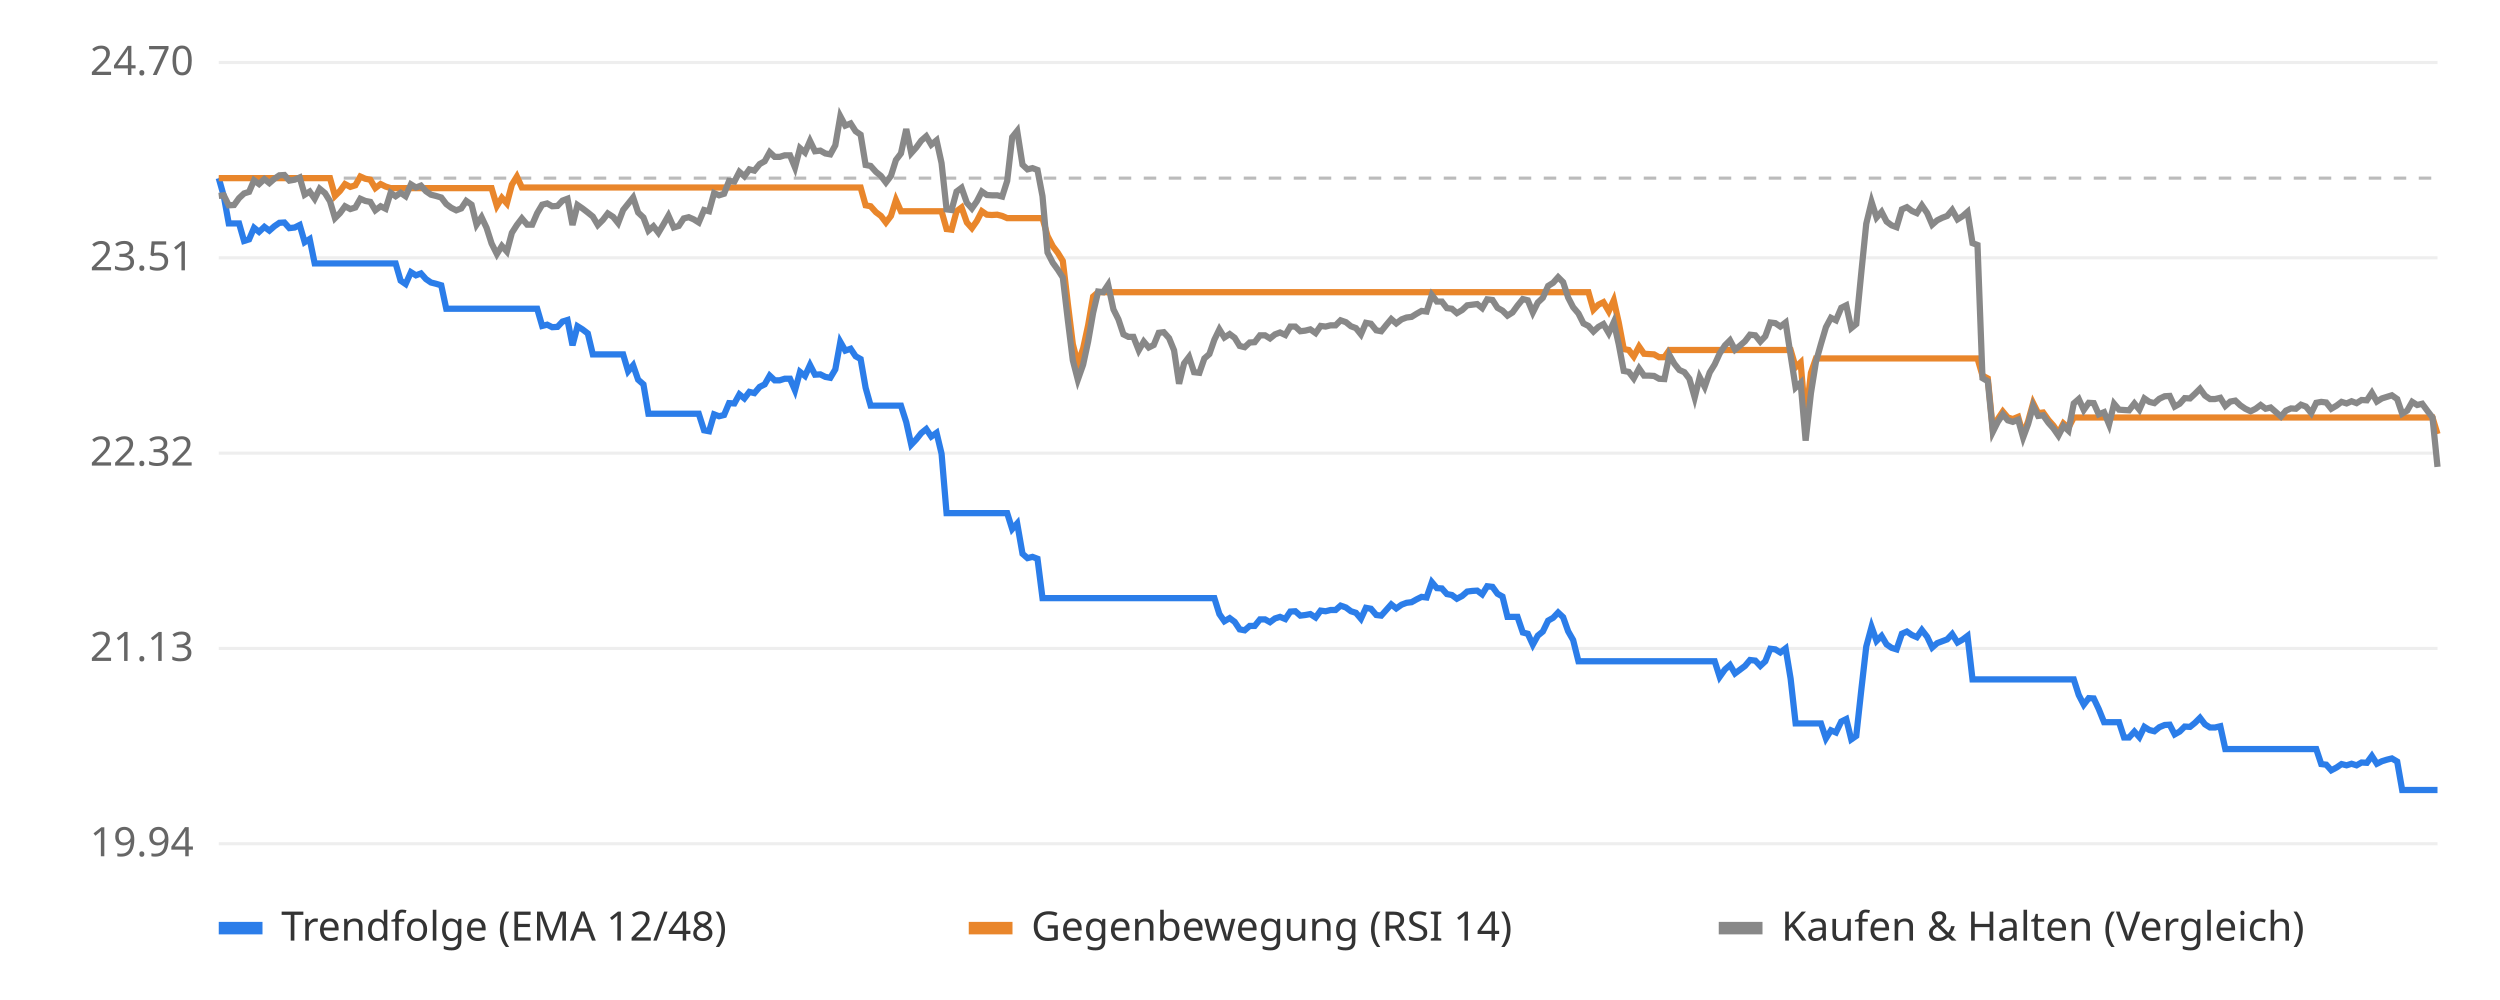
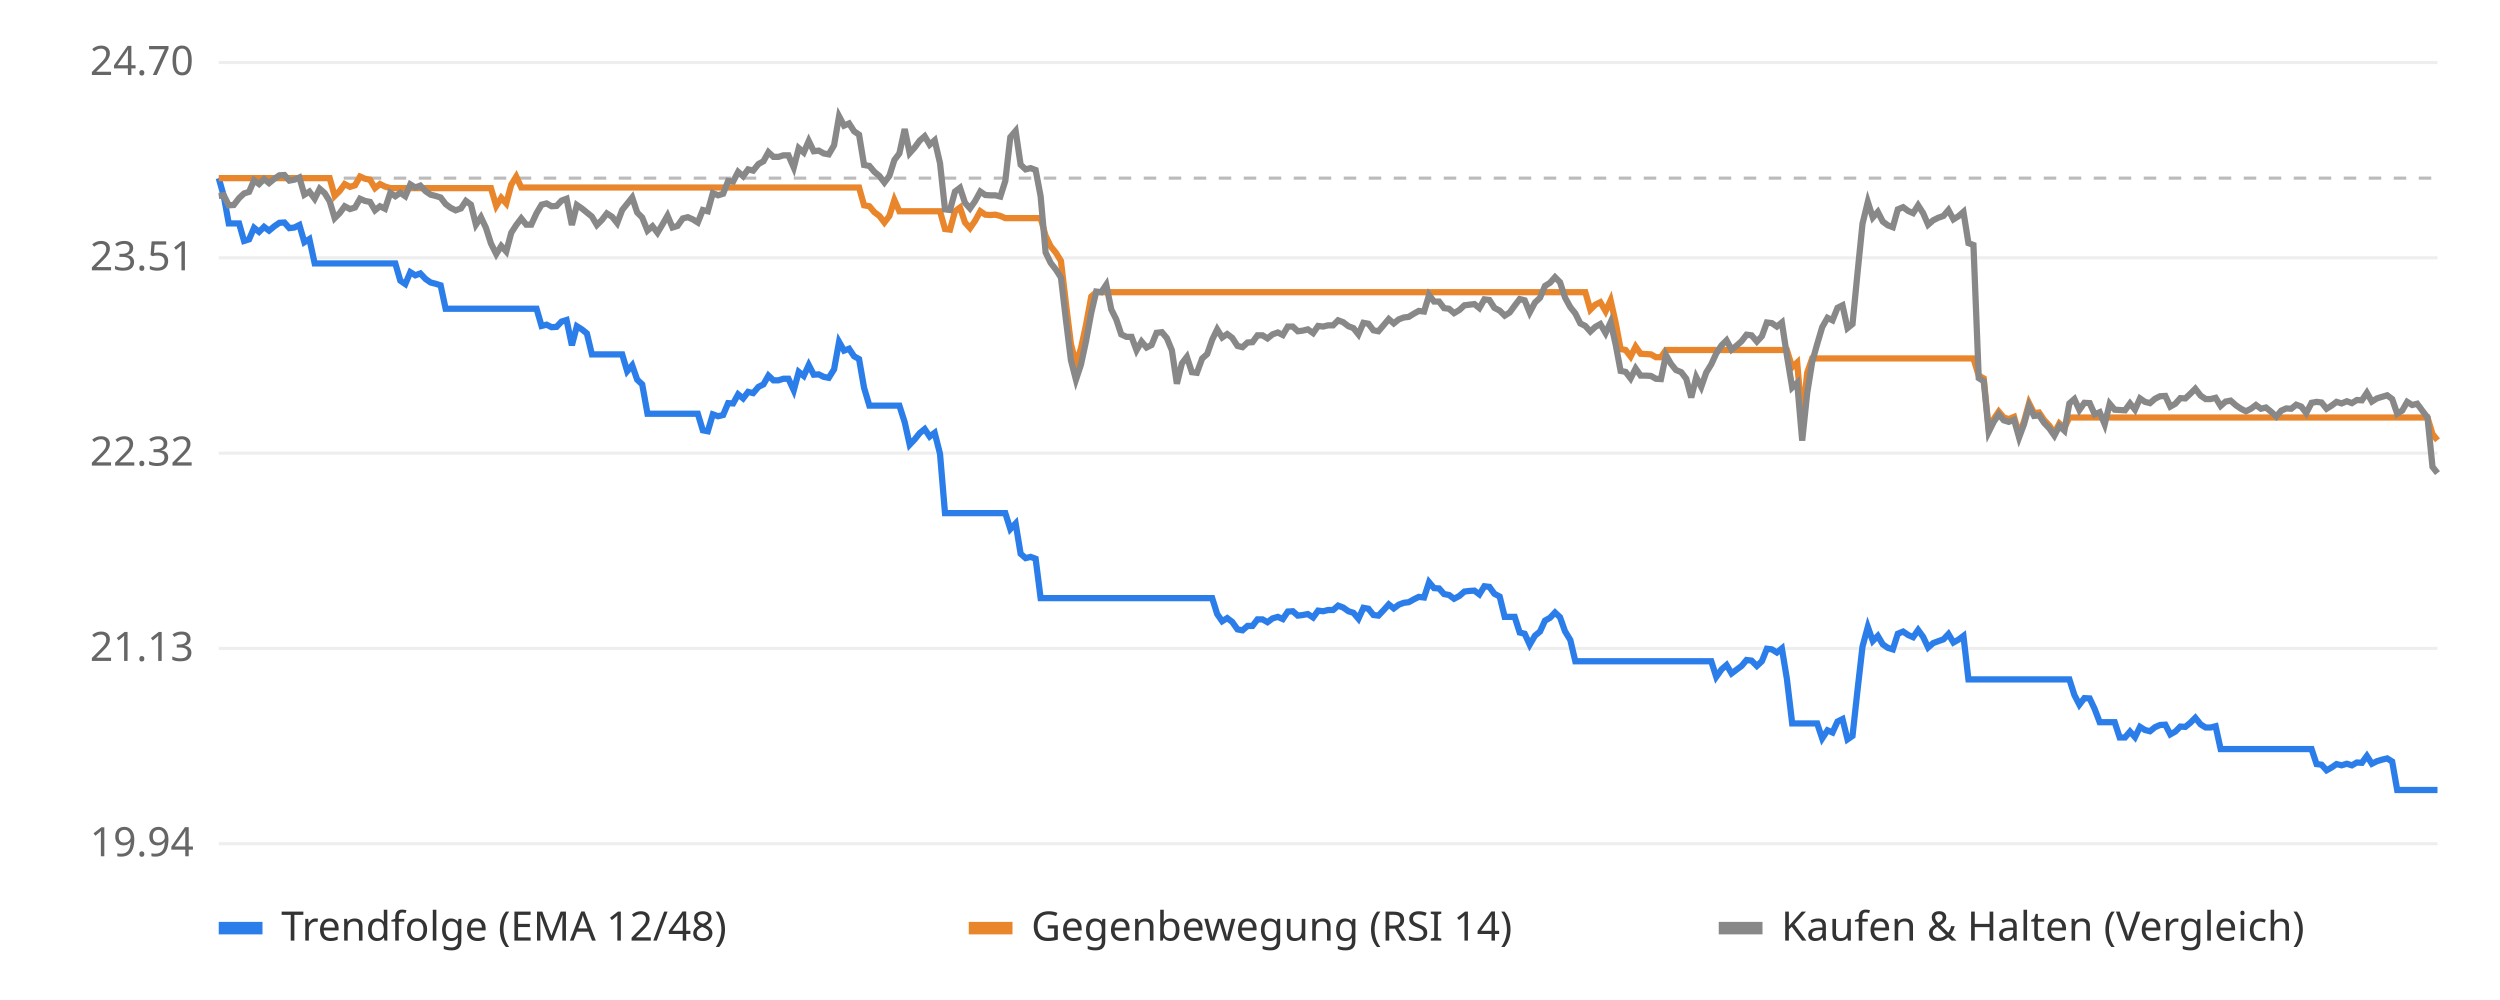
<svg xmlns="http://www.w3.org/2000/svg" viewBox="0 0 800 320" font-family="sans-serif" font-size="13">
  <rect width="800" height="320" fill="#ffffff" />
  <line x1="70" x2="780" y1="270.0" y2="270.0" stroke="#eeeeee" />
  <text x="62" y="274.0" text-anchor="end" fill="#666">19.94</text>
  <line x1="70" x2="780" y1="207.5" y2="207.5" stroke="#eeeeee" />
  <text x="62" y="211.5" text-anchor="end" fill="#666">21.13</text>
  <line x1="70" x2="780" y1="145.0" y2="145.0" stroke="#eeeeee" />
  <text x="62" y="149.0" text-anchor="end" fill="#666">22.32</text>
  <line x1="70" x2="780" y1="82.5" y2="82.5" stroke="#eeeeee" />
  <text x="62" y="86.5" text-anchor="end" fill="#666">23.51</text>
  <line x1="70" x2="780" y1="20.0" y2="20.0" stroke="#eeeeee" />
  <text x="62" y="24.0" text-anchor="end" fill="#666">24.70</text>
  <line x1="70" x2="780" y1="57.0" y2="57.0" stroke="#bbbbbb" stroke-dasharray="4 4" />
-   <polyline points="70.0,57.0 71.6,62.7 73.2,71.5 74.9,71.5 76.5,71.5 78.1,77.1 79.7,76.6 81.3,72.9 82.9,74.2 84.6,72.6 86.2,73.8 87.8,72.4 89.4,71.3 91.0,71.2 92.6,73.0 94.3,72.8 95.9,72.0 97.5,77.5 99.1,76.5 100.7,84.3 102.3,84.3 104.0,84.3 105.6,84.3 107.2,84.3 108.8,84.3 110.4,84.3 112.1,84.3 113.7,84.3 115.3,84.3 116.9,84.3 118.5,84.3 120.1,84.3 121.8,84.3 123.4,84.3 125.0,84.3 126.6,84.3 128.2,89.8 129.8,90.9 131.5,87.1 133.1,88.1 134.7,87.5 136.3,89.3 137.9,90.4 139.5,90.8 141.2,91.3 142.8,98.8 144.4,98.8 146.0,98.8 147.6,98.8 149.2,98.8 150.9,98.8 152.5,98.8 154.1,98.8 155.7,98.8 157.3,98.8 159.0,98.8 160.6,98.8 162.2,98.8 163.8,98.8 165.4,98.8 167.0,98.8 168.7,98.8 170.3,98.8 171.9,98.8 173.5,104.3 175.1,103.9 176.7,104.7 178.4,104.6 180.0,102.9 181.6,102.4 183.2,110.5 184.8,104.4 186.4,105.4 188.1,106.7 189.7,113.4 191.3,113.4 192.9,113.4 194.5,113.4 196.2,113.4 197.8,113.4 199.4,113.4 201.0,118.8 202.6,116.9 204.2,121.5 205.9,123.0 207.5,132.4 209.1,132.4 210.7,132.4 212.3,132.4 213.9,132.4 215.6,132.4 217.2,132.4 218.8,132.4 220.4,132.4 222.0,132.4 223.6,132.4 225.3,137.7 226.9,138.0 228.5,132.6 230.1,133.2 231.7,132.8 233.3,129.0 235.0,129.1 236.6,126.2 238.2,127.5 239.8,125.4 241.4,125.8 243.1,123.8 244.7,123.0 246.3,120.2 247.9,121.7 249.5,121.7 251.1,121.2 252.8,121.2 254.4,124.9 256.0,119.0 257.6,120.3 259.2,116.8 260.8,119.9 262.5,119.8 264.1,120.6 265.7,120.9 267.3,118.2 268.9,109.4 270.5,112.2 272.2,111.6 273.8,114.0 275.4,114.9 277.0,124.1 278.6,129.8 280.3,129.8 281.9,129.8 283.5,129.8 285.1,129.8 286.7,129.8 288.3,129.8 290.0,135.1 291.6,142.3 293.2,140.6 294.8,138.6 296.4,137.3 298.0,139.7 299.7,138.5 301.3,145.2 302.9,164.2 304.5,164.2 306.1,164.2 307.7,164.2 309.4,164.2 311.0,164.2 312.6,164.2 314.2,164.2 315.8,164.2 317.4,164.2 319.1,164.2 320.7,164.2 322.3,164.2 323.9,169.3 325.5,167.5 327.2,177.2 328.8,178.6 330.4,178.2 332.0,178.8 333.6,191.4 335.2,191.4 336.9,191.4 338.5,191.4 340.1,191.4 341.7,191.4 343.3,191.4 344.9,191.4 346.6,191.4 348.2,191.4 349.8,191.4 351.4,191.4 353.0,191.4 354.6,191.4 356.3,191.4 357.9,191.4 359.5,191.4 361.1,191.4 362.7,191.4 364.4,191.4 366.0,191.4 367.6,191.4 369.2,191.4 370.8,191.4 372.4,191.4 374.1,191.4 375.7,191.4 377.3,191.4 378.9,191.4 380.5,191.4 382.1,191.4 383.8,191.4 385.4,191.4 387.0,191.4 388.6,191.4 390.2,196.5 391.8,198.8 393.5,197.8 395.1,199.0 396.7,201.4 398.3,201.7 399.9,200.3 401.5,200.3 403.2,198.2 404.8,198.2 406.4,199.1 408.0,197.9 409.6,197.4 411.3,198.1 412.9,195.7 414.5,195.6 416.1,197.0 417.7,196.8 419.3,196.5 421.0,197.6 422.6,195.4 424.2,195.6 425.8,195.2 427.4,195.2 429.0,193.8 430.7,194.4 432.3,195.6 433.9,196.1 435.5,198.0 437.1,194.5 438.7,194.8 440.4,196.8 442.0,197.0 443.6,195.2 445.2,193.4 446.8,194.7 448.5,193.5 450.1,192.9 451.7,192.7 453.3,191.8 454.9,191.0 456.5,191.2 458.2,186.3 459.8,188.2 461.4,188.3 463.0,190.1 464.6,190.4 466.2,191.6 467.9,190.7 469.5,189.3 471.1,189.1 472.7,189.0 474.3,190.2 475.9,187.6 477.6,187.8 479.2,190.0 480.8,190.9 482.4,197.4 484.0,197.4 485.6,197.4 487.3,202.4 488.9,202.8 490.5,206.3 492.1,203.4 493.7,202.1 495.4,198.6 497.0,197.7 498.6,196.0 500.2,197.5 501.8,202.0 503.4,204.8 505.1,211.6 506.7,211.6 508.3,211.6 509.9,211.6 511.5,211.6 513.1,211.6 514.8,211.6 516.4,211.6 518.0,211.6 519.6,211.6 521.2,211.6 522.8,211.6 524.5,211.6 526.1,211.6 527.7,211.6 529.3,211.6 530.9,211.6 532.6,211.6 534.2,211.6 535.8,211.6 537.4,211.6 539.0,211.6 540.6,211.6 542.3,211.6 543.9,211.6 545.5,211.6 547.1,211.6 548.7,211.6 550.3,216.6 552.0,214.2 553.6,212.8 555.2,215.5 556.8,214.3 558.4,213.1 560.0,211.2 561.7,211.4 563.3,213.1 564.9,211.6 566.5,207.6 568.1,207.8 569.7,208.8 571.4,207.5 573.0,217.2 574.6,231.5 576.2,231.5 577.8,231.5 579.5,231.5 581.1,231.5 582.7,231.5 584.3,236.3 585.9,233.7 587.5,234.4 589.2,230.9 590.8,230.1 592.4,236.6 594.0,235.5 595.6,220.9 597.2,206.9 598.9,200.6 600.5,205.1 602.1,203.5 603.7,206.2 605.3,207.3 606.9,207.8 608.6,202.8 610.2,202.1 611.8,203.2 613.4,203.9 615.0,201.6 616.7,203.8 618.3,207.2 619.9,205.8 621.5,205.2 623.1,204.6 624.7,202.9 626.4,205.6 628.0,204.7 629.6,203.5 631.2,217.4 632.8,217.4 634.4,217.4 636.1,217.4 637.7,217.4 639.3,217.4 640.9,217.4 642.5,217.4 644.1,217.4 645.8,217.4 647.4,217.4 649.0,217.4 650.6,217.4 652.2,217.4 653.8,217.4 655.5,217.4 657.1,217.4 658.7,217.4 660.3,217.4 661.9,217.4 663.6,217.4 665.2,222.4 666.8,225.5 668.4,223.4 670.0,223.5 671.6,226.9 673.3,231.1 674.9,231.1 676.5,231.1 678.1,231.1 679.7,236.0 681.3,236.0 683.0,234.1 684.6,235.9 686.2,232.6 687.8,233.6 689.4,234.0 691.0,232.7 692.7,232.0 694.3,231.9 695.9,235.0 697.5,234.1 699.1,232.5 700.8,232.6 702.4,231.3 704.0,229.7 705.6,231.8 707.2,232.8 708.8,232.8 710.5,232.4 712.1,239.7 713.7,239.7 715.3,239.7 716.9,239.7 718.5,239.7 720.2,239.7 721.8,239.7 723.4,239.7 725.0,239.7 726.6,239.7 728.2,239.7 729.9,239.7 731.5,239.7 733.1,239.7 734.7,239.7 736.3,239.7 737.9,239.7 739.6,239.7 741.2,239.7 742.8,244.5 744.4,244.7 746.0,246.5 747.7,245.6 749.3,244.5 750.9,244.9 752.5,244.4 754.1,244.9 755.7,244.0 757.4,244.1 759.0,241.9 760.6,244.4 762.2,243.6 763.8,243.1 765.4,242.7 767.1,243.7 768.7,252.8 770.3,252.8 771.9,252.8 773.5,252.8 775.1,252.8 776.8,252.8 778.4,252.8 780.0,252.8" fill="none" stroke="#2b7de9" stroke-width="2" />
-   <polyline points="70.0,57.0 71.6,57.0 73.2,57.0 74.9,57.0 76.5,57.0 78.1,57.0 79.7,57.0 81.3,57.0 82.9,57.0 84.6,57.0 86.2,57.0 87.8,57.0 89.4,57.0 91.0,57.0 92.6,57.0 94.3,57.0 95.9,57.0 97.5,57.0 99.1,57.0 100.7,57.0 102.3,57.0 104.0,57.0 105.6,57.0 107.2,62.7 108.8,61.1 110.4,58.9 112.1,59.8 113.7,59.3 115.3,56.5 116.9,57.2 118.5,57.5 120.1,60.2 121.8,58.9 123.4,59.7 125.0,60.2 126.6,60.2 128.2,60.2 129.8,60.2 131.5,60.2 133.1,60.2 134.7,60.2 136.3,60.2 137.9,60.2 139.5,60.2 141.2,60.2 142.8,60.2 144.4,60.2 146.0,60.2 147.6,60.2 149.2,60.2 150.9,60.2 152.5,60.2 154.1,60.2 155.7,60.2 157.3,60.2 159.0,65.9 160.6,63.3 162.2,65.1 163.8,59.1 165.4,56.5 167.0,60.0 168.7,60.0 170.3,60.0 171.9,60.0 173.5,60.0 175.1,60.0 176.7,60.0 178.4,60.0 180.0,60.0 181.6,60.0 183.2,60.0 184.8,60.0 186.4,60.0 188.1,60.0 189.7,60.0 191.3,60.0 192.9,60.0 194.5,60.0 196.2,60.0 197.8,60.0 199.4,60.0 201.0,60.0 202.6,60.0 204.2,60.0 205.9,60.0 207.5,60.0 209.1,60.0 210.7,60.0 212.3,60.0 213.9,60.0 215.6,60.0 217.2,60.0 218.8,60.0 220.4,60.0 222.0,60.0 223.6,60.0 225.3,60.0 226.9,60.0 228.5,60.0 230.1,60.0 231.7,60.0 233.3,60.0 235.0,60.0 236.6,60.0 238.2,60.0 239.8,60.0 241.4,60.0 243.1,60.0 244.7,60.0 246.3,60.0 247.9,60.0 249.5,60.0 251.1,60.0 252.8,60.0 254.4,60.0 256.0,60.0 257.6,60.0 259.2,60.0 260.8,60.0 262.5,60.0 264.1,60.0 265.7,60.0 267.3,60.0 268.9,60.0 270.5,60.0 272.2,60.0 273.8,60.0 275.4,60.0 277.0,65.7 278.6,66.0 280.3,67.9 281.9,69.1 283.5,71.2 285.1,69.1 286.7,64.0 288.3,67.6 290.0,67.6 291.6,67.6 293.2,67.6 294.8,67.6 296.4,67.6 298.0,67.6 299.7,67.6 301.3,67.6 302.9,73.3 304.5,73.5 306.1,67.6 307.7,66.4 309.4,71.2 311.0,73.0 312.6,70.7 314.2,67.6 315.8,68.7 317.4,68.8 319.1,68.7 320.7,69.1 322.3,69.8 323.9,69.8 325.5,69.8 327.2,69.8 328.8,69.8 330.4,69.8 332.0,69.8 333.6,69.8 335.2,75.5 336.9,78.8 338.5,80.9 340.1,83.5 341.7,97.1 343.3,110.1 344.9,116.4 346.6,111.5 348.2,104.1 349.8,94.9 351.4,93.5 353.0,93.5 354.6,93.5 356.3,93.5 357.9,93.5 359.5,93.5 361.1,93.5 362.7,93.5 364.4,93.5 366.0,93.5 367.6,93.5 369.2,93.5 370.8,93.5 372.4,93.5 374.1,93.5 375.7,93.5 377.3,93.5 378.9,93.5 380.5,93.5 382.1,93.5 383.8,93.5 385.4,93.5 387.0,93.5 388.6,93.5 390.2,93.5 391.8,93.5 393.5,93.5 395.1,93.5 396.7,93.5 398.3,93.5 399.9,93.5 401.5,93.5 403.2,93.5 404.8,93.5 406.4,93.5 408.0,93.5 409.6,93.5 411.3,93.5 412.9,93.5 414.5,93.5 416.1,93.5 417.7,93.5 419.3,93.5 421.0,93.5 422.6,93.5 424.2,93.5 425.8,93.5 427.4,93.5 429.0,93.5 430.7,93.5 432.3,93.5 433.9,93.5 435.5,93.5 437.1,93.5 438.7,93.5 440.4,93.5 442.0,93.5 443.6,93.5 445.2,93.5 446.8,93.5 448.5,93.5 450.1,93.5 451.7,93.5 453.3,93.5 454.9,93.5 456.5,93.5 458.2,93.5 459.8,93.5 461.4,93.5 463.0,93.5 464.6,93.5 466.2,93.5 467.9,93.5 469.5,93.5 471.1,93.5 472.7,93.5 474.3,93.5 475.9,93.5 477.6,93.5 479.2,93.5 480.8,93.5 482.4,93.5 484.0,93.5 485.6,93.5 487.3,93.5 488.9,93.5 490.5,93.5 492.1,93.5 493.7,93.5 495.4,93.5 497.0,93.5 498.6,93.5 500.2,93.5 501.8,93.5 503.4,93.5 505.1,93.5 506.7,93.5 508.3,93.5 509.9,99.1 511.5,97.5 513.1,96.7 514.8,99.6 516.4,96.1 518.0,103.2 519.6,111.7 521.2,112.0 522.8,114.1 524.5,110.9 526.1,113.2 527.7,113.3 529.3,113.4 530.9,114.3 532.6,114.3 534.2,112.0 535.8,112.0 537.4,112.0 539.0,112.0 540.6,112.0 542.3,112.0 543.9,112.0 545.5,112.0 547.1,112.0 548.7,112.0 550.3,112.0 552.0,112.0 553.6,112.0 555.2,112.0 556.8,112.0 558.4,112.0 560.0,112.0 561.7,112.0 563.3,112.0 564.9,112.0 566.5,112.0 568.1,112.0 569.7,112.0 571.4,112.0 573.0,112.0 574.6,117.5 576.2,116.0 577.8,134.6 579.5,119.3 581.1,114.7 582.7,114.7 584.3,114.7 585.9,114.7 587.5,114.7 589.2,114.7 590.8,114.7 592.4,114.7 594.0,114.7 595.6,114.7 597.2,114.7 598.9,114.7 600.5,114.7 602.1,114.7 603.7,114.7 605.3,114.7 606.9,114.7 608.6,114.7 610.2,114.7 611.8,114.7 613.4,114.7 615.0,114.7 616.7,114.7 618.3,114.7 619.9,114.7 621.5,114.7 623.1,114.7 624.7,114.7 626.4,114.7 628.0,114.7 629.6,114.7 631.2,114.7 632.8,114.7 634.4,120.2 636.1,121.1 637.7,137.4 639.3,134.1 640.9,131.7 642.5,133.6 644.1,134.1 645.8,133.4 647.4,139.1 649.0,134.8 650.6,129.0 652.2,132.2 653.8,132.0 655.5,134.4 657.1,136.2 658.7,138.6 660.3,135.5 661.9,136.9 663.6,133.6 665.2,133.6 666.8,133.6 668.4,133.6 670.0,133.6 671.6,133.6 673.3,133.6 674.9,133.6 676.5,133.6 678.1,133.6 679.7,133.6 681.3,133.6 683.0,133.6 684.6,133.6 686.2,133.6 687.8,133.6 689.4,133.6 691.0,133.6 692.7,133.6 694.3,133.6 695.9,133.6 697.5,133.6 699.1,133.6 700.8,133.6 702.4,133.6 704.0,133.6 705.6,133.6 707.2,133.6 708.8,133.6 710.5,133.6 712.1,133.6 713.7,133.6 715.3,133.6 716.9,133.6 718.5,133.6 720.2,133.6 721.8,133.6 723.4,133.6 725.0,133.6 726.6,133.6 728.2,133.6 729.9,133.6 731.5,133.6 733.1,133.6 734.7,133.6 736.3,133.6 737.9,133.6 739.6,133.6 741.2,133.6 742.8,133.6 744.4,133.6 746.0,133.6 747.7,133.6 749.3,133.6 750.9,133.6 752.5,133.6 754.1,133.6 755.7,133.6 757.4,133.6 759.0,133.6 760.6,133.6 762.2,133.6 763.8,133.6 765.4,133.6 767.1,133.6 768.7,133.6 770.3,133.6 771.9,133.6 773.5,133.6 775.1,133.6 776.8,133.6 778.4,133.6 780.0,138.9" fill="none" stroke="#e9862b" stroke-width="2" />
-   <polyline points="70.0,62.7 71.6,62.5 73.2,65.7 74.9,65.6 76.5,63.4 78.1,61.9 79.7,61.4 81.3,57.7 82.9,58.9 84.6,57.3 86.2,58.6 87.8,57.2 89.4,56.1 91.0,56.0 92.6,57.8 94.3,57.5 95.9,56.8 97.5,62.3 99.1,61.3 100.7,63.6 102.3,60.4 104.0,61.8 105.6,64.4 107.2,69.8 108.8,68.2 110.4,66.0 112.1,66.9 113.7,66.4 115.3,63.6 116.9,64.3 118.5,64.6 120.1,67.3 121.8,66.0 123.4,66.8 125.0,61.7 126.6,62.8 128.2,61.7 129.8,62.8 131.5,59.0 133.1,60.0 134.7,59.4 136.3,61.2 137.9,62.3 139.5,62.7 141.2,63.2 142.8,65.3 144.4,66.5 146.0,67.3 147.6,66.7 149.2,64.3 150.9,65.5 152.5,71.9 154.1,69.5 155.7,72.9 157.3,77.9 159.0,81.3 160.6,78.7 162.2,80.5 163.8,74.5 165.4,72.0 167.0,69.9 168.7,71.9 170.3,71.9 171.9,68.2 173.5,65.5 175.1,65.1 176.7,66.0 178.4,65.9 180.0,64.2 181.6,63.6 183.2,72.0 184.8,65.6 186.4,66.7 188.1,68.0 189.7,69.3 191.3,72.0 192.9,70.4 194.5,68.3 196.2,69.4 197.8,71.4 199.4,67.2 201.0,65.2 202.6,63.2 204.2,68.0 205.9,69.6 207.5,73.8 209.1,72.4 210.7,74.5 212.3,71.8 213.9,69.0 215.6,72.8 217.2,72.3 218.8,69.9 220.4,69.5 222.0,70.2 223.6,71.2 225.3,67.2 226.9,67.6 228.5,61.8 230.1,62.5 231.7,62.0 233.3,57.9 235.0,58.1 236.6,55.0 238.2,56.4 239.8,54.2 241.4,54.6 243.1,52.5 244.7,51.6 246.3,48.7 247.9,50.2 249.5,50.2 251.1,49.7 252.8,49.7 254.4,53.6 256.0,47.4 257.6,48.8 259.2,45.1 260.8,48.4 262.5,48.2 264.1,49.1 265.7,49.4 267.3,46.5 268.9,37.2 270.5,40.2 272.2,39.5 273.8,42.0 275.4,43.1 277.0,52.8 278.6,53.1 280.3,55.0 281.9,56.3 283.5,58.4 285.1,56.3 286.7,51.2 288.3,49.1 290.0,41.3 291.6,49.0 293.2,47.2 294.8,45.0 296.4,43.6 298.0,46.3 299.7,44.9 301.3,52.2 302.9,67.0 304.5,67.2 306.1,61.3 307.7,60.1 309.4,64.9 311.0,66.7 312.6,64.4 314.2,61.3 315.8,62.4 317.4,62.5 319.1,62.5 320.7,62.9 322.3,57.9 323.9,43.9 325.5,41.9 327.2,52.7 328.8,54.2 330.4,53.8 332.0,54.4 333.6,62.8 335.2,80.8 336.9,84.1 338.5,86.3 340.1,88.8 341.7,102.4 343.3,115.3 344.9,121.5 346.6,116.7 348.2,109.3 349.8,100.1 351.4,93.3 353.0,93.5 354.6,91.1 356.3,99.0 357.9,102.2 359.5,107.0 361.1,107.8 362.7,107.8 364.4,112.1 366.0,109.3 367.6,111.2 369.2,110.4 370.8,106.5 372.4,106.3 374.1,108.2 375.7,112.1 377.3,122.8 378.9,116.3 380.5,114.2 382.1,119.1 383.8,119.3 385.4,114.7 387.0,113.3 388.6,108.7 390.2,105.4 391.8,108.0 393.5,106.9 395.1,108.1 396.7,110.7 398.3,111.1 399.9,109.6 401.5,109.5 403.2,107.3 404.8,107.3 406.4,108.3 408.0,107.0 409.6,106.4 411.3,107.2 412.9,104.5 414.5,104.5 416.1,106.0 417.7,105.8 419.3,105.4 421.0,106.6 422.6,104.3 424.2,104.5 425.8,104.1 427.4,104.1 429.0,102.5 430.7,103.1 432.3,104.4 433.9,105.0 435.5,107.0 437.1,103.3 438.7,103.6 440.4,105.7 442.0,106.0 443.6,104.0 445.2,102.1 446.8,103.5 448.5,102.2 450.1,101.6 451.7,101.4 453.3,100.4 454.9,99.5 456.5,99.7 458.2,94.4 459.8,96.5 461.4,96.5 463.0,98.6 464.6,98.8 466.2,100.2 467.9,99.2 469.5,97.7 471.1,97.5 472.7,97.3 474.3,98.6 475.9,95.8 477.6,96.0 479.2,98.5 480.8,99.4 482.4,101.0 484.0,100.0 485.6,97.8 487.3,95.7 488.9,96.1 490.5,100.0 492.1,96.8 493.7,95.3 495.4,91.5 497.0,90.5 498.6,88.7 500.2,90.3 501.8,95.2 503.4,98.3 505.1,100.3 506.7,103.5 508.3,104.3 509.9,106.1 511.5,104.6 513.1,103.7 514.8,106.6 516.4,103.1 518.0,110.2 519.6,118.7 521.2,119.0 522.8,121.1 524.5,117.9 526.1,120.2 527.7,120.2 529.3,120.3 530.9,121.2 532.6,121.3 534.2,113.6 535.8,116.4 537.4,118.4 539.0,119.1 540.6,121.2 542.3,127.2 543.9,120.7 545.5,123.8 547.1,119.2 548.7,116.6 550.3,113.1 552.0,110.5 553.6,108.9 555.2,111.9 556.8,110.6 558.4,109.2 560.0,107.1 561.7,107.3 563.3,109.3 564.9,107.6 566.5,103.2 568.1,103.4 569.7,104.5 571.4,103.2 573.0,113.7 574.6,124.0 576.2,122.5 577.8,141.0 579.5,125.8 581.1,115.8 582.7,110.1 584.3,104.7 585.9,101.7 587.5,102.5 589.2,98.5 590.8,97.7 592.4,105.0 594.0,103.7 595.6,87.4 597.2,71.6 598.9,64.6 600.5,69.6 602.1,67.8 603.7,70.9 605.3,72.1 606.9,72.7 608.6,67.0 610.2,66.3 611.8,67.5 613.4,68.2 615.0,65.7 616.7,68.2 618.3,71.9 619.9,70.5 621.5,69.7 623.1,69.1 624.7,67.2 626.4,70.2 628.0,69.2 629.6,67.8 631.2,77.8 632.8,78.4 634.4,121.0 636.1,122.0 637.7,138.2 639.3,135.0 640.9,132.6 642.5,134.5 644.1,135.0 645.8,134.3 647.4,140.0 649.0,135.7 650.6,129.9 652.2,133.1 653.8,132.9 655.5,135.3 657.1,137.1 658.7,139.4 660.3,136.3 661.9,137.8 663.6,129.1 665.2,127.7 666.8,131.2 668.4,128.9 670.0,129.0 671.6,132.6 673.3,131.9 674.9,135.8 676.5,129.2 678.1,131.1 679.7,131.2 681.3,131.3 683.0,129.1 684.6,131.1 686.2,127.5 687.8,128.6 689.4,129.0 691.0,127.6 692.7,126.8 694.3,126.7 695.9,130.1 697.5,129.2 699.1,127.4 700.8,127.5 702.4,126.0 704.0,124.4 705.6,126.6 707.2,127.7 708.8,127.7 710.5,127.3 712.1,129.9 713.7,128.5 715.3,128.2 716.9,129.7 718.5,130.8 720.2,131.6 721.8,130.8 723.4,129.6 725.0,130.8 726.6,130.4 728.2,131.8 729.9,133.3 731.5,131.4 733.1,130.7 734.7,130.8 736.3,129.5 737.9,130.1 739.6,132.2 741.2,128.9 742.8,128.6 744.4,128.8 746.0,130.8 747.7,129.8 749.3,128.6 750.9,129.1 752.5,128.4 754.1,129.0 755.7,128.0 757.4,128.1 759.0,125.7 760.6,128.5 762.2,127.5 763.8,127.0 765.4,126.5 767.1,127.7 768.7,132.4 770.3,131.4 771.9,128.6 773.5,129.6 775.1,129.2 776.8,131.5 778.4,133.6 780.0,149.4" fill="none" stroke="#888888" stroke-width="2" />
+   <polyline points="70.0,57.0 71.6,62.7 73.2,71.5 74.8,71.5 76.5,71.5 78.1,77.1 79.7,76.6 81.3,72.9 82.9,74.2 84.5,72.6 86.1,73.8 87.8,72.4 89.4,71.3 91.0,71.2 92.6,73.0 94.2,72.8 95.8,72.0 97.4,77.5 99.0,76.5 100.7,84.3 102.3,84.3 103.9,84.3 105.5,84.3 107.1,84.3 108.7,84.3 110.3,84.3 112.0,84.3 113.6,84.3 115.2,84.3 116.8,84.3 118.4,84.3 120.0,84.3 121.6,84.3 123.2,84.3 124.9,84.3 126.5,84.3 128.1,89.8 129.7,90.9 131.3,87.1 132.9,88.1 134.5,87.5 136.2,89.3 137.8,90.4 139.4,90.8 141.0,91.3 142.6,98.8 144.2,98.8 145.8,98.8 147.5,98.8 149.1,98.8 150.7,98.8 152.3,98.8 153.9,98.8 155.5,98.8 157.1,98.8 158.8,98.8 160.4,98.8 162.0,98.8 163.6,98.8 165.2,98.8 166.8,98.8 168.4,98.8 170.0,98.8 171.7,98.8 173.3,104.3 174.9,103.9 176.5,104.7 178.1,104.6 179.7,102.9 181.3,102.4 183.0,110.5 184.6,104.4 186.2,105.4 187.8,106.7 189.4,113.4 191.0,113.4 192.6,113.4 194.2,113.4 195.9,113.4 197.5,113.4 199.1,113.4 200.7,118.8 202.3,116.9 203.9,121.5 205.5,123.0 207.2,132.4 208.8,132.4 210.4,132.4 212.0,132.4 213.6,132.4 215.2,132.4 216.8,132.4 218.5,132.4 220.1,132.4 221.7,132.4 223.3,132.4 224.9,137.7 226.5,138.0 228.1,132.6 229.8,133.2 231.4,132.8 233.0,129.0 234.6,129.1 236.2,126.2 237.8,127.5 239.4,125.4 241.0,125.8 242.7,123.8 244.3,123.0 245.9,120.2 247.5,121.7 249.1,121.7 250.7,121.2 252.3,121.2 254.0,124.9 255.6,119.0 257.2,120.3 258.8,116.8 260.4,119.9 262.0,119.8 263.6,120.6 265.2,120.9 266.9,118.2 268.5,109.4 270.1,112.2 271.7,111.6 273.3,114.0 274.9,114.9 276.5,124.1 278.2,129.8 279.8,129.8 281.4,129.8 283.0,129.8 284.6,129.8 286.2,129.8 287.8,129.8 289.5,135.1 291.1,142.3 292.7,140.6 294.3,138.6 295.9,137.3 297.5,139.7 299.1,138.5 300.8,145.2 302.4,164.2 304.0,164.2 305.6,164.2 307.2,164.2 308.8,164.2 310.4,164.2 312.0,164.2 313.7,164.2 315.3,164.2 316.9,164.2 318.5,164.2 320.1,164.2 321.7,164.2 323.3,169.3 325.0,167.5 326.6,177.2 328.2,178.6 329.8,178.2 331.4,178.8 333.0,191.4 334.6,191.4 336.2,191.4 337.9,191.4 339.5,191.4 341.1,191.4 342.7,191.4 344.3,191.4 345.9,191.4 347.5,191.4 349.2,191.4 350.8,191.4 352.4,191.4 354.0,191.4 355.6,191.4 357.2,191.4 358.8,191.4 360.5,191.4 362.1,191.4 363.7,191.4 365.3,191.4 366.9,191.4 368.5,191.4 370.1,191.4 371.8,191.4 373.4,191.4 375.0,191.4 376.6,191.4 378.2,191.4 379.8,191.4 381.4,191.4 383.0,191.4 384.7,191.4 386.3,191.4 387.9,191.4 389.5,196.5 391.1,198.8 392.7,197.8 394.3,199.0 396.0,201.4 397.6,201.7 399.2,200.3 400.8,200.3 402.4,198.2 404.0,198.2 405.6,199.1 407.2,197.9 408.9,197.4 410.5,198.1 412.1,195.7 413.7,195.6 415.3,197.0 416.9,196.8 418.5,196.5 420.2,197.6 421.8,195.4 423.4,195.6 425.0,195.2 426.6,195.2 428.2,193.8 429.8,194.4 431.5,195.6 433.1,196.1 434.7,198.0 436.3,194.5 437.9,194.8 439.5,196.8 441.1,197.0 442.8,195.2 444.4,193.4 446.0,194.7 447.6,193.5 449.2,192.9 450.8,192.7 452.4,191.8 454.0,191.0 455.7,191.2 457.3,186.3 458.9,188.2 460.5,188.3 462.1,190.1 463.7,190.4 465.3,191.6 467.0,190.7 468.6,189.3 470.2,189.1 471.8,189.0 473.4,190.2 475.0,187.6 476.6,187.8 478.2,190.0 479.9,190.9 481.5,197.4 483.1,197.4 484.7,197.4 486.3,202.4 487.9,202.8 489.5,206.3 491.2,203.4 492.8,202.1 494.4,198.6 496.0,197.7 497.6,196.0 499.2,197.5 500.8,202.0 502.5,204.8 504.1,211.6 505.7,211.6 507.3,211.6 508.9,211.6 510.5,211.6 512.1,211.6 513.8,211.6 515.4,211.6 517.0,211.6 518.6,211.6 520.2,211.6 521.8,211.6 523.4,211.6 525.0,211.6 526.7,211.6 528.3,211.6 529.9,211.6 531.5,211.6 533.1,211.6 534.7,211.6 536.3,211.6 538.0,211.6 539.6,211.6 541.2,211.6 542.8,211.6 544.4,211.6 546.0,211.6 547.6,211.6 549.2,216.6 550.9,214.2 552.5,212.8 554.1,215.5 555.7,214.3 557.3,213.1 558.9,211.2 560.5,211.4 562.2,213.1 563.8,211.6 565.4,207.6 567.0,207.8 568.6,208.8 570.2,207.5 571.8,217.2 573.5,231.5 575.1,231.5 576.7,231.5 578.3,231.5 579.9,231.5 581.5,231.5 583.1,236.3 584.8,233.7 586.4,234.4 588.0,230.9 589.6,230.1 591.2,236.6 592.8,235.5 594.4,220.9 596.0,206.9 597.7,200.6 599.3,205.1 600.9,203.5 602.5,206.2 604.1,207.3 605.7,207.8 607.3,202.8 609.0,202.1 610.6,203.2 612.2,203.9 613.8,201.6 615.4,203.8 617.0,207.2 618.6,205.8 620.2,205.2 621.9,204.6 623.5,202.9 625.1,205.6 626.7,204.7 628.3,203.5 629.9,217.4 631.5,217.4 633.2,217.4 634.8,217.4 636.4,217.4 638.0,217.4 639.6,217.4 641.2,217.4 642.8,217.4 644.5,217.4 646.1,217.4 647.7,217.4 649.3,217.4 650.9,217.4 652.5,217.4 654.1,217.4 655.8,217.4 657.4,217.4 659.0,217.4 660.6,217.4 662.2,217.4 663.8,222.4 665.4,225.5 667.0,223.4 668.7,223.5 670.3,226.9 671.9,231.1 673.5,231.1 675.1,231.1 676.7,231.1 678.3,236.0 680.0,236.0 681.6,234.1 683.2,235.9 684.8,232.6 686.4,233.6 688.0,234.0 689.6,232.7 691.2,232.0 692.9,231.9 694.5,235.0 696.1,234.1 697.7,232.5 699.3,232.6 700.9,231.3 702.5,229.7 704.2,231.8 705.8,232.8 707.4,232.8 709.0,232.4 710.6,239.7 712.2,239.7 713.8,239.7 715.5,239.7 717.1,239.7 718.7,239.7 720.3,239.7 721.9,239.7 723.5,239.7 725.1,239.7 726.8,239.7 728.4,239.7 730.0,239.7 731.6,239.7 733.2,239.7 734.8,239.7 736.4,239.7 738.0,239.7 739.7,239.7 741.3,244.5 742.9,244.7 744.5,246.5 746.1,245.6 747.7,244.5 749.3,244.9 751.0,244.4 752.6,244.9 754.2,244.0 755.8,244.1 757.4,241.9 759.0,244.4 760.6,243.6 762.2,243.1 763.9,242.7 765.5,243.7 767.1,252.8 768.7,252.8 770.3,252.8 771.9,252.8 773.5,252.8 775.2,252.8 776.8,252.8 778.4,252.8 780.0,252.8" fill="none" stroke="#2b7de9" stroke-width="2" />
+   <polyline points="70.0,57.0 71.6,57.0 73.2,57.0 74.8,57.0 76.5,57.0 78.1,57.0 79.7,57.0 81.3,57.0 82.9,57.0 84.5,57.0 86.1,57.0 87.8,57.0 89.4,57.0 91.0,57.0 92.6,57.0 94.2,57.0 95.8,57.0 97.4,57.0 99.0,57.0 100.7,57.0 102.3,57.0 103.9,57.0 105.5,57.0 107.1,62.7 108.7,61.1 110.3,58.9 112.0,59.8 113.6,59.3 115.2,56.5 116.8,57.2 118.4,57.5 120.0,60.2 121.6,58.9 123.2,59.7 124.9,60.2 126.5,60.2 128.1,60.2 129.7,60.2 131.3,60.2 132.9,60.2 134.5,60.2 136.2,60.2 137.8,60.2 139.4,60.2 141.0,60.2 142.6,60.2 144.2,60.2 145.8,60.2 147.5,60.2 149.1,60.2 150.7,60.2 152.3,60.2 153.9,60.2 155.5,60.2 157.1,60.2 158.8,65.9 160.4,63.3 162.0,65.1 163.6,59.1 165.2,56.5 166.8,60.0 168.4,60.0 170.0,60.0 171.7,60.0 173.3,60.0 174.9,60.0 176.5,60.0 178.1,60.0 179.7,60.0 181.3,60.0 183.0,60.0 184.6,60.0 186.2,60.0 187.8,60.0 189.4,60.0 191.0,60.0 192.6,60.0 194.2,60.0 195.9,60.0 197.5,60.0 199.1,60.0 200.7,60.0 202.3,60.0 203.9,60.0 205.5,60.0 207.2,60.0 208.8,60.0 210.4,60.0 212.0,60.0 213.6,60.0 215.2,60.0 216.8,60.0 218.5,60.0 220.1,60.0 221.7,60.0 223.3,60.0 224.9,60.0 226.5,60.0 228.1,60.0 229.8,60.0 231.4,60.0 233.0,60.0 234.6,60.0 236.2,60.0 237.8,60.0 239.4,60.0 241.0,60.0 242.7,60.0 244.3,60.0 245.9,60.0 247.5,60.0 249.1,60.0 250.7,60.0 252.3,60.0 254.0,60.0 255.6,60.0 257.2,60.0 258.8,60.0 260.4,60.0 262.0,60.0 263.6,60.0 265.2,60.0 266.9,60.0 268.5,60.0 270.1,60.0 271.7,60.0 273.3,60.0 274.9,60.0 276.5,65.7 278.2,66.0 279.8,67.9 281.4,69.1 283.0,71.2 284.6,69.1 286.2,64.0 287.8,67.6 289.5,67.6 291.1,67.6 292.7,67.6 294.3,67.6 295.9,67.6 297.5,67.6 299.1,67.6 300.8,67.6 302.4,73.3 304.0,73.5 305.6,67.6 307.2,66.4 308.8,71.2 310.4,73.0 312.0,70.7 313.7,67.6 315.3,68.7 316.9,68.8 318.5,68.7 320.1,69.1 321.7,69.8 323.3,69.8 325.0,69.8 326.6,69.8 328.2,69.8 329.8,69.8 331.4,69.8 333.0,69.8 334.6,75.5 336.2,78.8 337.9,80.9 339.5,83.5 341.1,97.1 342.7,110.1 344.3,116.4 345.9,111.5 347.5,104.1 349.2,94.9 350.8,93.5 352.4,93.5 354.0,93.5 355.6,93.5 357.2,93.5 358.8,93.5 360.5,93.5 362.1,93.5 363.7,93.5 365.3,93.5 366.9,93.5 368.5,93.5 370.1,93.5 371.8,93.5 373.4,93.5 375.0,93.5 376.6,93.5 378.2,93.5 379.8,93.5 381.4,93.5 383.0,93.5 384.7,93.5 386.3,93.5 387.9,93.5 389.5,93.5 391.1,93.5 392.7,93.5 394.3,93.5 396.0,93.5 397.6,93.5 399.2,93.5 400.8,93.5 402.4,93.5 404.0,93.5 405.6,93.5 407.2,93.5 408.9,93.5 410.5,93.5 412.1,93.5 413.7,93.5 415.3,93.5 416.9,93.5 418.5,93.5 420.2,93.5 421.8,93.5 423.4,93.5 425.0,93.5 426.6,93.5 428.2,93.5 429.8,93.5 431.5,93.5 433.1,93.5 434.7,93.5 436.3,93.5 437.9,93.5 439.5,93.5 441.1,93.5 442.8,93.5 444.4,93.5 446.0,93.5 447.6,93.5 449.2,93.5 450.8,93.5 452.4,93.5 454.0,93.5 455.7,93.5 457.3,93.5 458.9,93.5 460.5,93.5 462.1,93.5 463.7,93.5 465.3,93.5 467.0,93.5 468.6,93.5 470.2,93.5 471.8,93.5 473.4,93.5 475.0,93.5 476.6,93.5 478.2,93.5 479.9,93.5 481.5,93.5 483.1,93.5 484.7,93.5 486.3,93.5 487.9,93.5 489.5,93.5 491.2,93.5 492.8,93.5 494.4,93.5 496.0,93.5 497.6,93.5 499.2,93.5 500.8,93.5 502.5,93.5 504.1,93.5 505.7,93.5 507.3,93.5 508.9,99.1 510.5,97.5 512.1,96.7 513.8,99.6 515.4,96.1 517.0,103.2 518.6,111.7 520.2,112.0 521.8,114.1 523.4,110.9 525.0,113.2 526.7,113.3 528.3,113.4 529.9,114.3 531.5,114.3 533.1,112.0 534.7,112.0 536.3,112.0 538.0,112.0 539.6,112.0 541.2,112.0 542.8,112.0 544.4,112.0 546.0,112.0 547.6,112.0 549.2,112.0 550.9,112.0 552.5,112.0 554.1,112.0 555.7,112.0 557.3,112.0 558.9,112.0 560.5,112.0 562.2,112.0 563.8,112.0 565.4,112.0 567.0,112.0 568.6,112.0 570.2,112.0 571.8,112.0 573.5,117.5 575.1,116.0 576.7,134.6 578.3,119.3 579.9,114.7 581.5,114.7 583.1,114.7 584.8,114.7 586.4,114.7 588.0,114.7 589.6,114.7 591.2,114.7 592.8,114.7 594.4,114.7 596.0,114.7 597.7,114.7 599.3,114.7 600.9,114.7 602.5,114.7 604.1,114.7 605.7,114.7 607.3,114.7 609.0,114.7 610.6,114.7 612.2,114.7 613.8,114.7 615.4,114.7 617.0,114.7 618.6,114.7 620.2,114.7 621.9,114.7 623.5,114.7 625.1,114.7 626.7,114.7 628.3,114.7 629.9,114.7 631.5,114.7 633.2,120.2 634.8,121.1 636.4,137.4 638.0,134.1 639.6,131.7 641.2,133.6 642.8,134.1 644.5,133.4 646.1,139.1 647.7,134.8 649.3,129.0 650.9,132.2 652.5,132.0 654.1,134.4 655.8,136.2 657.4,138.6 659.0,135.5 660.6,136.9 662.2,133.6 663.8,133.6 665.4,133.6 667.0,133.6 668.7,133.6 670.3,133.6 671.9,133.6 673.5,133.6 675.1,133.6 676.7,133.6 678.3,133.6 680.0,133.6 681.6,133.6 683.2,133.6 684.8,133.6 686.4,133.6 688.0,133.6 689.6,133.6 691.2,133.6 692.9,133.6 694.5,133.6 696.1,133.6 697.7,133.6 699.3,133.6 700.9,133.6 702.5,133.6 704.2,133.6 705.8,133.6 707.4,133.6 709.0,133.6 710.6,133.6 712.2,133.6 713.8,133.6 715.5,133.6 717.1,133.6 718.7,133.6 720.3,133.6 721.9,133.6 723.5,133.6 725.1,133.6 726.8,133.6 728.4,133.6 730.0,133.6 731.6,133.6 733.2,133.6 734.8,133.6 736.4,133.6 738.0,133.6 739.7,133.6 741.3,133.6 742.9,133.6 744.5,133.6 746.1,133.6 747.7,133.6 749.3,133.6 751.0,133.6 752.6,133.6 754.2,133.6 755.8,133.6 757.4,133.6 759.0,133.6 760.6,133.6 762.2,133.6 763.9,133.6 765.5,133.6 767.1,133.6 768.7,133.6 770.3,133.6 771.9,133.6 773.5,133.6 775.2,133.6 776.8,133.6 778.4,138.9 780.0,140.9" fill="none" stroke="#e9862b" stroke-width="2" />
+   <polyline points="70.0,62.7 71.6,62.5 73.2,65.7 74.8,65.6 76.5,63.4 78.1,61.9 79.7,61.4 81.3,57.7 82.9,58.9 84.5,57.3 86.1,58.6 87.8,57.2 89.4,56.1 91.0,56.0 92.6,57.8 94.2,57.5 95.8,56.8 97.4,62.3 99.0,61.3 100.7,63.6 102.3,60.4 103.9,61.8 105.5,64.4 107.1,69.8 108.7,68.2 110.3,66.0 112.0,66.9 113.6,66.4 115.2,63.6 116.8,64.3 118.4,64.6 120.0,67.3 121.6,66.0 123.2,66.8 124.9,61.7 126.5,62.8 128.1,61.7 129.7,62.8 131.3,59.0 132.9,60.0 134.5,59.4 136.2,61.2 137.8,62.3 139.4,62.7 141.0,63.2 142.6,65.3 144.2,66.5 145.8,67.3 147.5,66.7 149.1,64.3 150.7,65.5 152.3,71.9 153.9,69.5 155.5,72.9 157.1,77.9 158.8,81.3 160.4,78.7 162.0,80.5 163.6,74.5 165.2,72.0 166.8,69.9 168.4,71.9 170.0,71.9 171.7,68.2 173.3,65.5 174.9,65.1 176.5,66.0 178.1,65.9 179.7,64.2 181.3,63.6 183.0,72.0 184.6,65.6 186.2,66.7 187.8,68.0 189.4,69.3 191.0,72.0 192.6,70.4 194.2,68.3 195.9,69.4 197.5,71.4 199.1,67.2 200.7,65.2 202.3,63.2 203.9,68.0 205.5,69.6 207.2,73.8 208.8,72.4 210.4,74.5 212.0,71.8 213.6,69.0 215.2,72.8 216.8,72.3 218.5,69.9 220.1,69.5 221.7,70.2 223.3,71.2 224.9,67.2 226.5,67.6 228.1,61.8 229.8,62.5 231.4,62.0 233.0,57.9 234.6,58.1 236.2,55.0 237.8,56.4 239.4,54.2 241.0,54.6 242.7,52.5 244.3,51.6 245.9,48.7 247.5,50.2 249.1,50.2 250.7,49.7 252.3,49.7 254.0,53.6 255.6,47.4 257.2,48.8 258.8,45.1 260.4,48.4 262.0,48.2 263.6,49.1 265.2,49.4 266.9,46.5 268.5,37.2 270.1,40.2 271.7,39.5 273.3,42.0 274.9,43.1 276.5,52.8 278.2,53.1 279.8,55.0 281.4,56.3 283.0,58.4 284.6,56.3 286.2,51.2 287.8,49.1 289.5,41.3 291.1,49.0 292.7,47.2 294.3,45.0 295.9,43.6 297.5,46.3 299.1,44.9 300.8,52.2 302.4,67.0 304.0,67.2 305.6,61.3 307.2,60.1 308.8,64.9 310.4,66.7 312.0,64.4 313.7,61.3 315.3,62.4 316.9,62.5 318.5,62.5 320.1,62.9 321.7,57.9 323.3,43.9 325.0,41.9 326.6,52.7 328.2,54.2 329.8,53.8 331.4,54.4 333.0,62.8 334.6,80.8 336.2,84.1 337.9,86.3 339.5,88.8 341.1,102.4 342.7,115.3 344.3,121.5 345.9,116.7 347.5,109.3 349.2,100.1 350.8,93.3 352.4,93.5 354.0,91.1 355.6,99.0 357.2,102.2 358.8,107.0 360.5,107.8 362.1,107.8 363.7,112.1 365.3,109.3 366.9,111.2 368.5,110.4 370.1,106.5 371.8,106.3 373.4,108.2 375.0,112.1 376.6,122.8 378.2,116.3 379.8,114.2 381.4,119.1 383.0,119.3 384.7,114.7 386.3,113.3 387.9,108.7 389.5,105.4 391.1,108.0 392.7,106.9 394.3,108.1 396.0,110.7 397.6,111.1 399.2,109.6 400.8,109.5 402.4,107.3 404.0,107.3 405.6,108.3 407.2,107.0 408.9,106.4 410.5,107.2 412.1,104.5 413.7,104.5 415.3,106.0 416.9,105.8 418.5,105.4 420.2,106.6 421.8,104.3 423.4,104.5 425.0,104.1 426.6,104.1 428.2,102.5 429.8,103.1 431.5,104.4 433.1,105.0 434.7,107.0 436.3,103.3 437.9,103.6 439.5,105.7 441.1,106.0 442.8,104.0 444.4,102.1 446.0,103.5 447.6,102.2 449.2,101.6 450.8,101.4 452.4,100.4 454.0,99.5 455.7,99.7 457.3,94.4 458.9,96.5 460.5,96.5 462.1,98.6 463.7,98.8 465.3,100.2 467.0,99.2 468.6,97.7 470.2,97.5 471.8,97.3 473.4,98.6 475.0,95.8 476.6,96.0 478.2,98.5 479.9,99.4 481.5,101.0 483.1,100.0 484.7,97.8 486.3,95.7 487.9,96.1 489.5,100.0 491.2,96.8 492.8,95.3 494.4,91.5 496.0,90.5 497.6,88.7 499.2,90.3 500.8,95.2 502.5,98.3 504.1,100.3 505.7,103.5 507.3,104.3 508.9,106.1 510.5,104.6 512.1,103.7 513.8,106.6 515.4,103.1 517.0,110.2 518.6,118.7 520.2,119.0 521.8,121.1 523.4,117.9 525.0,120.2 526.7,120.2 528.3,120.3 529.9,121.2 531.5,121.3 533.1,113.6 534.7,116.4 536.3,118.4 538.0,119.1 539.6,121.2 541.2,127.2 542.8,120.7 544.4,123.8 546.0,119.2 547.6,116.6 549.2,113.1 550.9,110.5 552.5,108.9 554.1,111.9 555.7,110.6 557.3,109.2 558.9,107.1 560.5,107.3 562.2,109.3 563.8,107.6 565.4,103.2 567.0,103.4 568.6,104.5 570.2,103.2 571.8,113.7 573.5,124.0 575.1,122.5 576.7,141.0 578.3,125.8 579.9,115.8 581.5,110.1 583.1,104.7 584.8,101.7 586.4,102.5 588.0,98.5 589.6,97.7 591.2,105.0 592.8,103.7 594.4,87.4 596.0,71.6 597.7,64.6 599.3,69.6 600.9,67.8 602.5,70.9 604.1,72.1 605.7,72.7 607.3,67.0 609.0,66.3 610.6,67.5 612.2,68.2 613.8,65.7 615.4,68.2 617.0,71.9 618.6,70.5 620.2,69.7 621.9,69.1 623.5,67.2 625.1,70.2 626.7,69.2 628.3,67.8 629.9,77.8 631.5,78.4 633.2,121.0 634.8,122.0 636.4,138.2 638.0,135.0 639.6,132.6 641.2,134.5 642.8,135.0 644.5,134.3 646.1,140.0 647.7,135.7 649.3,129.9 650.9,133.1 652.5,132.9 654.1,135.3 655.8,137.1 657.4,139.4 659.0,136.3 660.6,137.8 662.2,129.1 663.8,127.7 665.4,131.2 667.0,128.9 668.7,129.0 670.3,132.6 671.9,131.9 673.5,135.8 675.1,129.2 676.7,131.1 678.3,131.2 680.0,131.3 681.6,129.1 683.2,131.1 684.8,127.5 686.4,128.6 688.0,129.0 689.6,127.6 691.2,126.8 692.9,126.7 694.5,130.1 696.1,129.2 697.7,127.4 699.3,127.5 700.9,126.0 702.5,124.4 704.2,126.6 705.8,127.7 707.4,127.7 709.0,127.3 710.6,129.9 712.2,128.5 713.8,128.2 715.5,129.7 717.1,130.8 718.7,131.6 720.3,130.8 721.9,129.6 723.5,130.8 725.1,130.4 726.8,131.8 728.4,133.3 730.0,131.4 731.6,130.7 733.2,130.8 734.8,129.5 736.4,130.1 738.0,132.2 739.7,128.9 741.3,128.6 742.9,128.8 744.5,130.8 746.1,129.8 747.7,128.6 749.3,129.1 751.0,128.4 752.6,129.0 754.2,128.0 755.8,128.1 757.4,125.7 759.0,128.5 760.6,127.5 762.2,127.0 763.9,126.5 765.5,127.7 767.1,132.4 768.7,131.4 770.3,128.6 771.9,129.6 773.5,129.2 775.2,131.5 776.8,133.6 778.4,149.4 780.0,151.4" fill="none" stroke="#888888" stroke-width="2" />
  <rect x="70" y="295" width="14" height="4" fill="#2b7de9" />
  <text x="90" y="301" fill="#333">Trendfolge (EMA 12/48)</text>
  <rect x="310" y="295" width="14" height="4" fill="#e9862b" />
  <text x="330" y="301" fill="#333">Gegenbewegung (RSI 14)</text>
  <rect x="550" y="295" width="14" height="4" fill="#888888" />
  <text x="570" y="301" fill="#333">Kaufen &amp; Halten (Vergleich)</text>
</svg>
